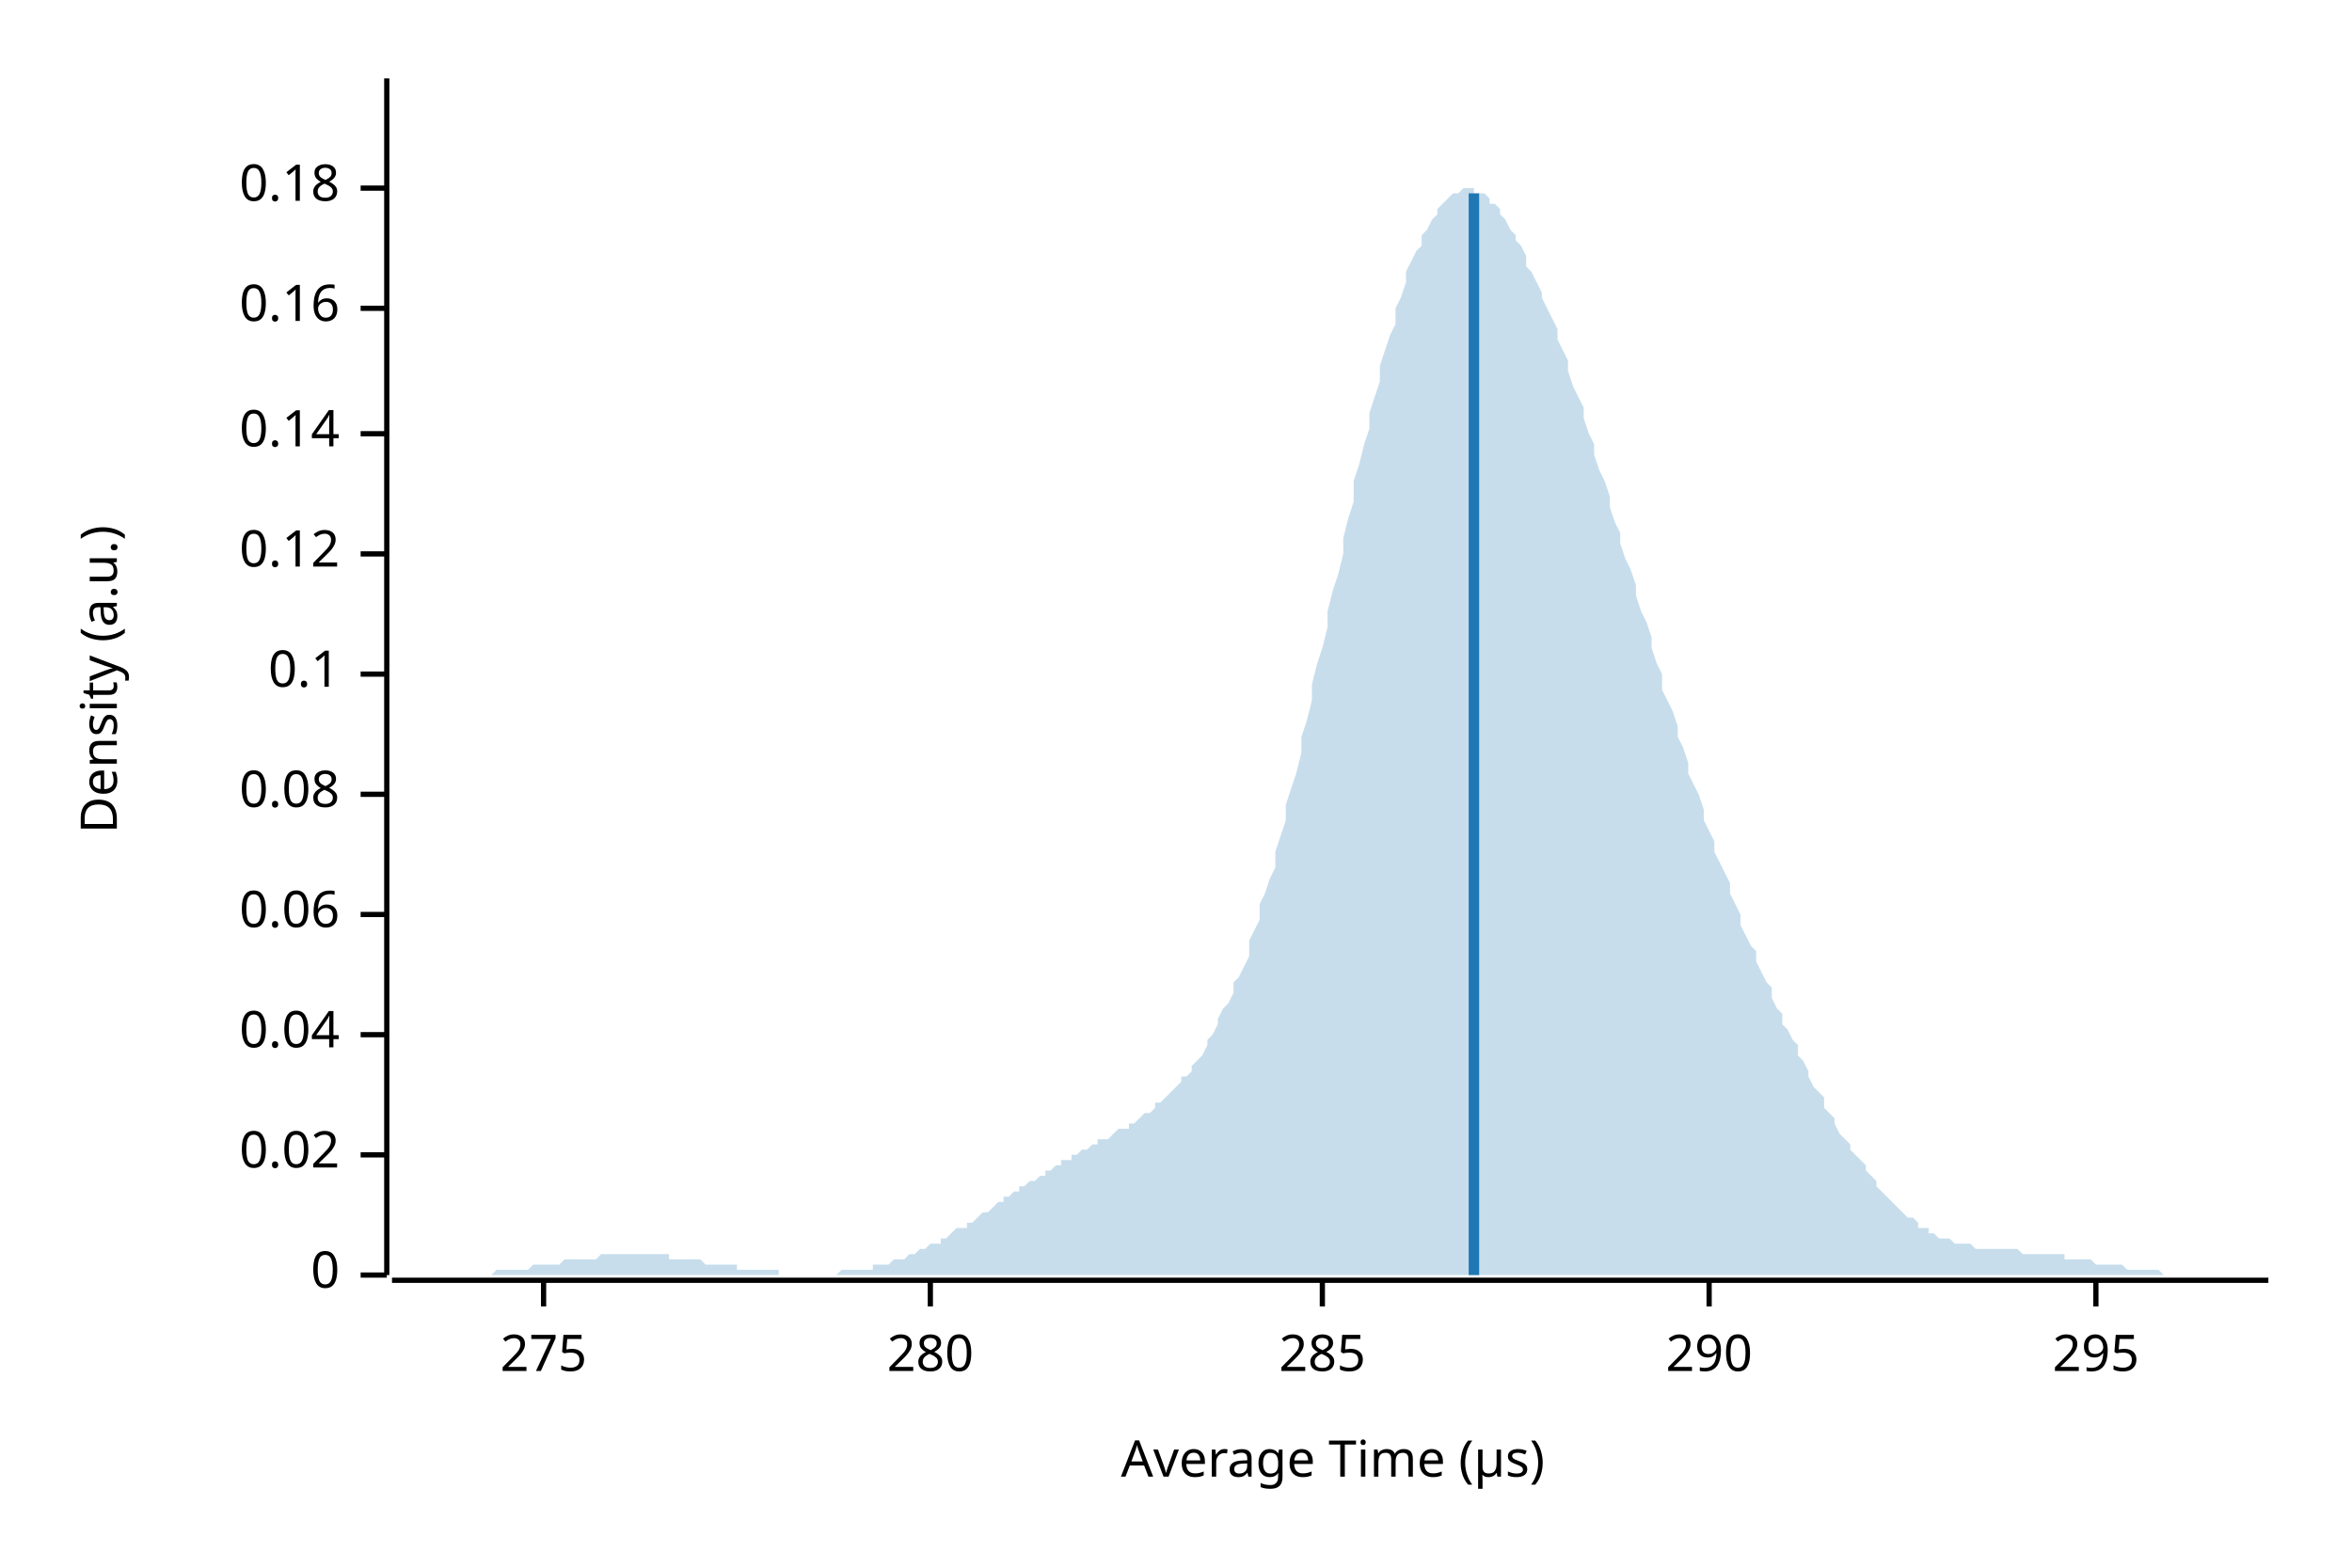
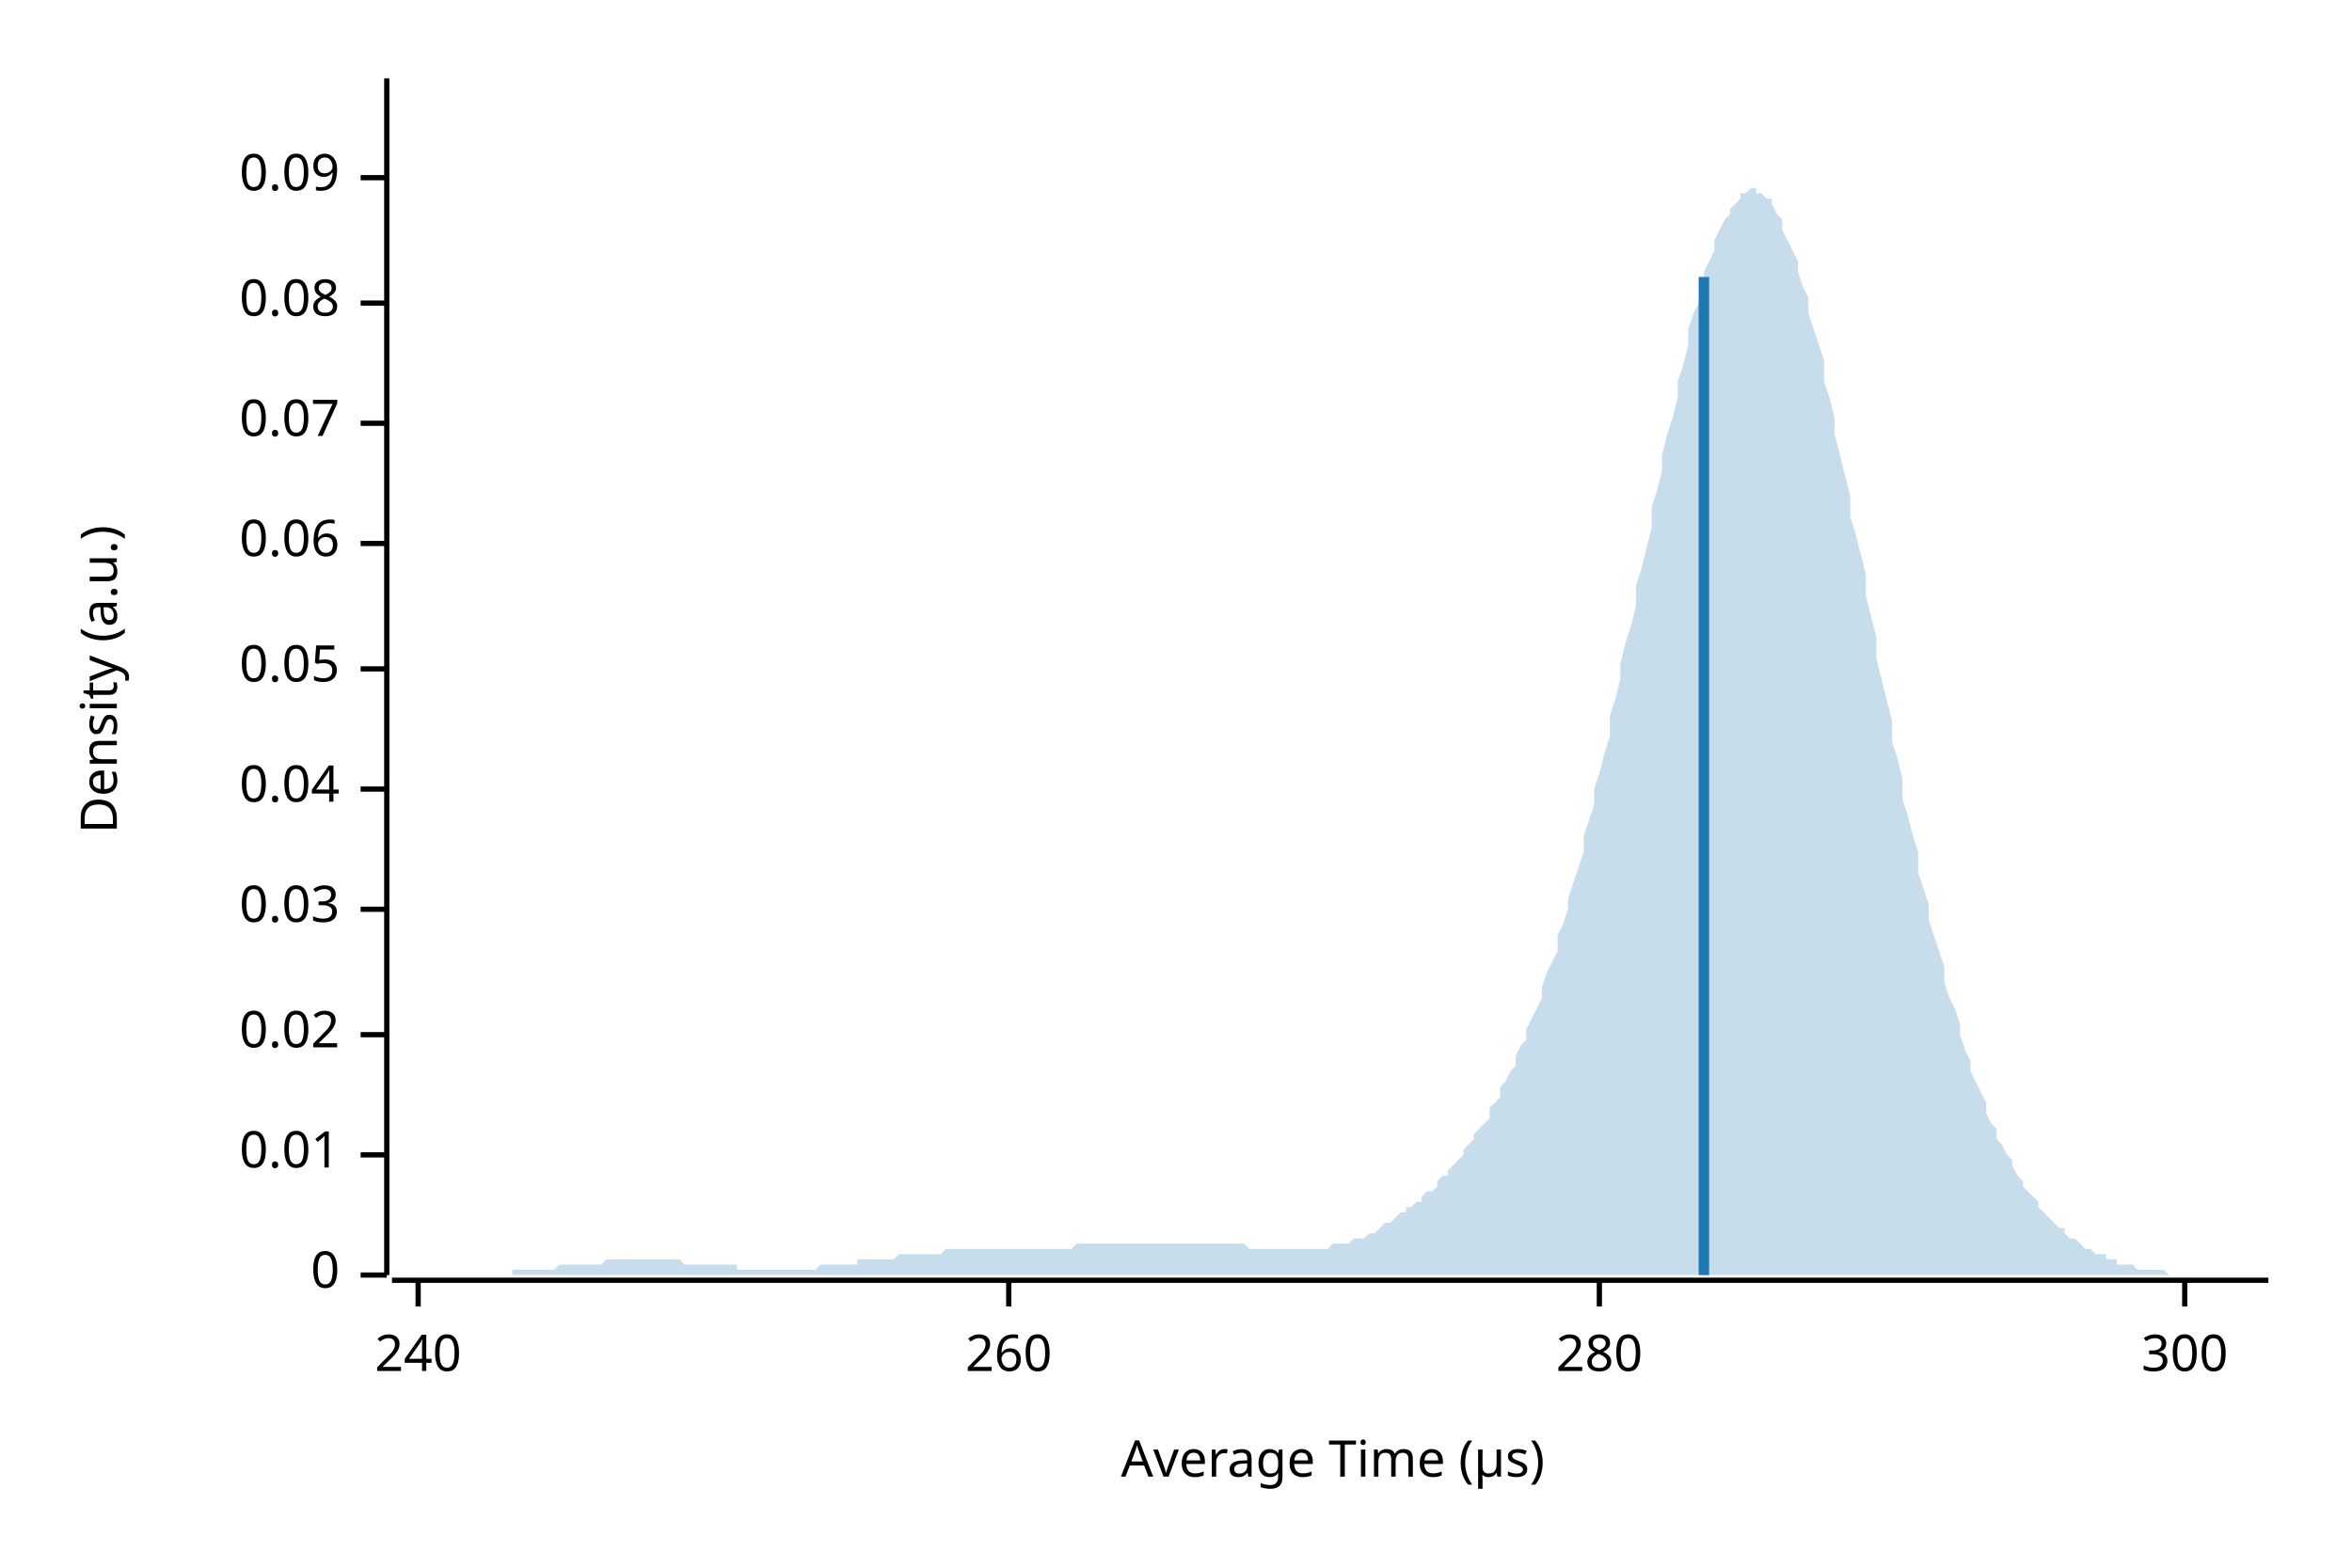
<svg xmlns="http://www.w3.org/2000/svg" width="450" height="300" viewBox="0 0 450 300">
  <text x="15" y="130" dy="0.76em" text-anchor="middle" font-family="sans-serif" font-size="9.677" opacity="1" fill="#000000" transform="rotate(270, 15, 130)">
Density (a.u.)
</text>
  <text x="255" y="285" dy="-0.5ex" text-anchor="middle" font-family="sans-serif" font-size="9.677" opacity="1" fill="#000000">
Average Time (µs)
</text>
  <polyline fill="none" opacity="1" stroke="#000000" stroke-width="1" points="74,15 74,244 " />
  <text x="65" y="244" dy="0.5ex" text-anchor="end" font-family="sans-serif" font-size="9.677" opacity="1" fill="#000000">
0
</text>
  <polyline fill="none" opacity="1" stroke="#000000" stroke-width="1" points="69,244 74,244 " />
  <text x="65" y="221" dy="0.5ex" text-anchor="end" font-family="sans-serif" font-size="9.677" opacity="1" fill="#000000">
- 0.02
+ 0.01
</text>
  <polyline fill="none" opacity="1" stroke="#000000" stroke-width="1" points="69,221 74,221 " />
  <text x="65" y="198" dy="0.5ex" text-anchor="end" font-family="sans-serif" font-size="9.677" opacity="1" fill="#000000">
+ 0.02
+ </text>
+   <polyline fill="none" opacity="1" stroke="#000000" stroke-width="1" points="69,198 74,198 " />
+   <text x="65" y="174" dy="0.5ex" text-anchor="end" font-family="sans-serif" font-size="9.677" opacity="1" fill="#000000">
+ 0.03
+ </text>
+   <polyline fill="none" opacity="1" stroke="#000000" stroke-width="1" points="69,174 74,174 " />
+   <text x="65" y="151" dy="0.5ex" text-anchor="end" font-family="sans-serif" font-size="9.677" opacity="1" fill="#000000">
0.04
</text>
-   <polyline fill="none" opacity="1" stroke="#000000" stroke-width="1" points="69,198 74,198 " />
-   <text x="65" y="175" dy="0.5ex" text-anchor="end" font-family="sans-serif" font-size="9.677" opacity="1" fill="#000000">
+   <polyline fill="none" opacity="1" stroke="#000000" stroke-width="1" points="69,151 74,151 " />
+   <text x="65" y="128" dy="0.5ex" text-anchor="end" font-family="sans-serif" font-size="9.677" opacity="1" fill="#000000">
+ 0.05
+ </text>
+   <polyline fill="none" opacity="1" stroke="#000000" stroke-width="1" points="69,128 74,128 " />
+   <text x="65" y="104" dy="0.5ex" text-anchor="end" font-family="sans-serif" font-size="9.677" opacity="1" fill="#000000">
0.06
</text>
-   <polyline fill="none" opacity="1" stroke="#000000" stroke-width="1" points="69,175 74,175 " />
-   <text x="65" y="152" dy="0.5ex" text-anchor="end" font-family="sans-serif" font-size="9.677" opacity="1" fill="#000000">
+   <polyline fill="none" opacity="1" stroke="#000000" stroke-width="1" points="69,104 74,104 " />
+   <text x="65" y="81" dy="0.5ex" text-anchor="end" font-family="sans-serif" font-size="9.677" opacity="1" fill="#000000">
+ 0.07
+ </text>
+   <polyline fill="none" opacity="1" stroke="#000000" stroke-width="1" points="69,81 74,81 " />
+   <text x="65" y="58" dy="0.5ex" text-anchor="end" font-family="sans-serif" font-size="9.677" opacity="1" fill="#000000">
0.08
</text>
-   <polyline fill="none" opacity="1" stroke="#000000" stroke-width="1" points="69,152 74,152 " />
-   <text x="65" y="129" dy="0.5ex" text-anchor="end" font-family="sans-serif" font-size="9.677" opacity="1" fill="#000000">
- 0.1
+   <polyline fill="none" opacity="1" stroke="#000000" stroke-width="1" points="69,58 74,58 " />
+   <text x="65" y="34" dy="0.5ex" text-anchor="end" font-family="sans-serif" font-size="9.677" opacity="1" fill="#000000">
+ 0.09
</text>
-   <polyline fill="none" opacity="1" stroke="#000000" stroke-width="1" points="69,129 74,129 " />
-   <text x="65" y="106" dy="0.5ex" text-anchor="end" font-family="sans-serif" font-size="9.677" opacity="1" fill="#000000">
- 0.12
+   <polyline fill="none" opacity="1" stroke="#000000" stroke-width="1" points="69,34 74,34 " />
+   <polyline fill="none" opacity="1" stroke="#000000" stroke-width="1" points="75,245 434,245 " />
+   <text x="80" y="255" dy="0.76em" text-anchor="middle" font-family="sans-serif" font-size="9.677" opacity="1" fill="#000000">
+ 240
</text>
-   <polyline fill="none" opacity="1" stroke="#000000" stroke-width="1" points="69,106 74,106 " />
-   <text x="65" y="83" dy="0.5ex" text-anchor="end" font-family="sans-serif" font-size="9.677" opacity="1" fill="#000000">
- 0.14
+   <polyline fill="none" opacity="1" stroke="#000000" stroke-width="1" points="80,245 80,250 " />
+   <text x="193" y="255" dy="0.76em" text-anchor="middle" font-family="sans-serif" font-size="9.677" opacity="1" fill="#000000">
+ 260
</text>
-   <polyline fill="none" opacity="1" stroke="#000000" stroke-width="1" points="69,83 74,83 " />
-   <text x="65" y="59" dy="0.5ex" text-anchor="end" font-family="sans-serif" font-size="9.677" opacity="1" fill="#000000">
- 0.16
- </text>
-   <polyline fill="none" opacity="1" stroke="#000000" stroke-width="1" points="69,59 74,59 " />
-   <text x="65" y="36" dy="0.5ex" text-anchor="end" font-family="sans-serif" font-size="9.677" opacity="1" fill="#000000">
- 0.18
- </text>
-   <polyline fill="none" opacity="1" stroke="#000000" stroke-width="1" points="69,36 74,36 " />
-   <polyline fill="none" opacity="1" stroke="#000000" stroke-width="1" points="75,245 434,245 " />
-   <text x="104" y="255" dy="0.76em" text-anchor="middle" font-family="sans-serif" font-size="9.677" opacity="1" fill="#000000">
- 275
- </text>
-   <polyline fill="none" opacity="1" stroke="#000000" stroke-width="1" points="104,245 104,250 " />
-   <text x="178" y="255" dy="0.76em" text-anchor="middle" font-family="sans-serif" font-size="9.677" opacity="1" fill="#000000">
+   <polyline fill="none" opacity="1" stroke="#000000" stroke-width="1" points="193,245 193,250 " />
+   <text x="306" y="255" dy="0.76em" text-anchor="middle" font-family="sans-serif" font-size="9.677" opacity="1" fill="#000000">
280
</text>
-   <polyline fill="none" opacity="1" stroke="#000000" stroke-width="1" points="178,245 178,250 " />
-   <text x="253" y="255" dy="0.76em" text-anchor="middle" font-family="sans-serif" font-size="9.677" opacity="1" fill="#000000">
- 285
+   <polyline fill="none" opacity="1" stroke="#000000" stroke-width="1" points="306,245 306,250 " />
+   <text x="418" y="255" dy="0.76em" text-anchor="middle" font-family="sans-serif" font-size="9.677" opacity="1" fill="#000000">
+ 300
</text>
-   <polyline fill="none" opacity="1" stroke="#000000" stroke-width="1" points="253,245 253,250 " />
-   <text x="327" y="255" dy="0.76em" text-anchor="middle" font-family="sans-serif" font-size="9.677" opacity="1" fill="#000000">
- 290
- </text>
-   <polyline fill="none" opacity="1" stroke="#000000" stroke-width="1" points="327,245 327,250 " />
-   <text x="401" y="255" dy="0.76em" text-anchor="middle" font-family="sans-serif" font-size="9.677" opacity="1" fill="#000000">
- 295
- </text>
-   <polyline fill="none" opacity="1" stroke="#000000" stroke-width="1" points="401,245 401,250 " />
-   <polygon opacity="0.25" fill="#1F78B4" points="75,244 75,244 76,244 77,244 77,244 78,244 79,244 80,244 80,244 81,244 82,244 82,244 83,244 84,244 85,244 85,244 86,244 87,244 87,244 88,244 89,244 90,244 90,244 91,244 92,244 92,244 93,244 94,244 95,243 95,243 96,243 97,243 98,243 98,243 99,243 100,243 100,243 101,243 102,242 103,242 103,242 104,242 105,242 105,242 106,242 107,242 108,241 108,241 109,241 110,241 110,241 111,241 112,241 113,241 113,241 114,241 115,240 116,240 116,240 117,240 118,240 118,240 119,240 120,240 121,240 121,240 122,240 123,240 123,240 124,240 125,240 126,240 126,240 127,240 128,240 128,241 129,241 130,241 131,241 131,241 132,241 133,241 133,241 134,241 135,242 136,242 136,242 137,242 138,242 139,242 139,242 140,242 141,242 141,243 142,243 143,243 144,243 144,243 145,243 146,243 146,243 147,243 148,243 149,243 149,244 150,244 151,244 151,244 152,244 153,244 154,244 154,244 155,244 156,244 157,244 157,244 158,244 159,244 159,244 160,244 161,243 162,243 162,243 163,243 164,243 164,243 165,243 166,243 167,243 167,242 168,242 169,242 169,242 170,242 171,241 172,241 172,241 173,241 174,240 175,240 175,240 176,239 177,239 177,239 178,238 179,238 180,238 180,237 181,237 182,236 182,236 183,235 184,235 185,235 185,234 186,234 187,233 187,233 188,232 189,232 190,231 190,231 191,230 192,230 192,229 193,229 194,228 195,228 195,227 196,227 197,226 198,226 198,226 199,225 200,225 200,224 201,224 202,223 203,223 203,222 204,222 205,222 205,221 206,221 207,220 208,220 208,220 209,219 210,219 210,218 211,218 212,218 213,217 213,217 214,216 215,216 216,216 216,215 217,215 218,214 218,214 219,213 220,213 221,212 221,211 222,211 223,210 223,210 224,209 225,208 226,207 226,206 227,206 228,205 228,204 229,203 230,202 231,200 231,199 232,198 233,196 233,195 234,193 235,192 236,190 236,188 237,187 238,185 239,183 239,180 240,178 241,176 241,173 242,171 243,168 244,166 244,163 245,160 246,157 246,154 247,151 248,148 249,144 249,141 250,138 251,134 251,131 252,127 253,124 254,120 254,117 255,113 256,110 257,106 257,103 258,99 259,96 259,92 260,89 261,85 262,82 262,79 263,76 264,73 264,70 265,67 266,64 267,62 267,59 268,57 269,54 269,52 270,50 271,48 272,47 272,45 273,44 274,42 275,41 275,40 276,39 277,38 277,38 278,37 279,37 280,36 280,36 281,36 282,36 282,37 283,37 284,37 285,38 285,39 286,39 287,40 287,41 288,42 289,44 290,45 290,46 291,47 292,49 292,51 293,52 294,54 295,56 295,57 296,59 297,61 298,63 298,65 299,67 300,69 300,71 301,74 302,76 303,78 303,80 304,83 305,85 305,87 306,90 307,92 308,95 308,97 309,100 310,102 310,104 311,107 312,109 313,112 313,114 314,117 315,119 316,122 316,124 317,127 318,129 318,132 319,134 320,136 321,139 321,141 322,143 323,146 323,148 324,150 325,152 326,155 326,157 327,159 328,161 328,163 329,165 330,167 331,169 331,171 332,173 333,175 333,177 334,179 335,181 336,182 336,184 337,186 338,188 339,189 339,191 340,193 341,194 341,196 342,197 343,199 344,200 344,202 345,203 346,205 346,206 347,208 348,209 349,210 349,212 350,213 351,214 351,215 352,217 353,218 354,219 354,220 355,221 356,222 357,223 357,224 358,225 359,226 359,227 360,228 361,229 362,230 362,230 363,231 364,232 364,232 365,233 366,233 367,234 367,235 368,235 369,235 369,236 370,236 371,237 372,237 372,237 373,237 374,238 375,238 375,238 376,238 377,238 377,238 378,239 379,239 380,239 380,239 381,239 382,239 382,239 383,239 384,239 385,239 385,239 386,239 387,240 387,240 388,240 389,240 390,240 390,240 391,240 392,240 392,240 393,240 394,240 395,240 395,241 396,241 397,241 398,241 398,241 399,241 400,241 400,241 401,242 402,242 403,242 403,242 404,242 405,242 405,242 406,242 407,243 408,243 408,243 409,243 410,243 410,243 411,243 412,243 413,243 413,243 414,244 415,244 416,244 416,244 417,244 418,244 418,244 419,244 420,244 421,244 421,244 422,244 423,244 423,244 424,244 425,244 426,244 426,244 427,244 428,244 428,244 429,244 430,244 431,244 431,244 432,244 433,244 434,244 434,244 75,244 " />
-   <polyline fill="none" opacity="1" stroke="#1F78B4" stroke-width="2" points="282,244 282,37 " />
+   <polyline fill="none" opacity="1" stroke="#000000" stroke-width="1" points="418,245 418,250 " />
+   <polygon opacity="0.25" fill="#1F78B4" points="75,244 75,244 76,244 77,244 77,244 78,244 79,244 80,244 80,244 81,244 82,244 82,244 83,244 84,244 85,244 85,244 86,244 87,244 87,244 88,244 89,244 90,244 90,244 91,244 92,244 92,244 93,244 94,244 95,244 95,244 96,244 97,244 98,244 98,243 99,243 100,243 100,243 101,243 102,243 103,243 103,243 104,243 105,243 105,243 106,243 107,242 108,242 108,242 109,242 110,242 110,242 111,242 112,242 113,242 113,242 114,242 115,242 116,241 116,241 117,241 118,241 118,241 119,241 120,241 121,241 121,241 122,241 123,241 123,241 124,241 125,241 126,241 126,241 127,241 128,241 128,241 129,241 130,241 131,242 131,242 132,242 133,242 133,242 134,242 135,242 136,242 136,242 137,242 138,242 139,242 139,242 140,242 141,242 141,243 142,243 143,243 144,243 144,243 145,243 146,243 146,243 147,243 148,243 149,243 149,243 150,243 151,243 151,243 152,243 153,243 154,243 154,243 155,243 156,243 157,242 157,242 158,242 159,242 159,242 160,242 161,242 162,242 162,242 163,242 164,242 164,241 165,241 166,241 167,241 167,241 168,241 169,241 169,241 170,241 171,241 172,240 172,240 173,240 174,240 175,240 175,240 176,240 177,240 177,240 178,240 179,240 180,240 180,240 181,239 182,239 182,239 183,239 184,239 185,239 185,239 186,239 187,239 187,239 188,239 189,239 190,239 190,239 191,239 192,239 192,239 193,239 194,239 195,239 195,239 196,239 197,239 198,239 198,239 199,239 200,239 200,239 201,239 202,239 203,239 203,239 204,239 205,239 205,239 206,238 207,238 208,238 208,238 209,238 210,238 210,238 211,238 212,238 213,238 213,238 214,238 215,238 216,238 216,238 217,238 218,238 218,238 219,238 220,238 221,238 221,238 222,238 223,238 223,238 224,238 225,238 226,238 226,238 227,238 228,238 228,238 229,238 230,238 231,238 231,238 232,238 233,238 233,238 234,238 235,238 236,238 236,238 237,238 238,238 239,239 239,239 240,239 241,239 241,239 242,239 243,239 244,239 244,239 245,239 246,239 246,239 247,239 248,239 249,239 249,239 250,239 251,239 251,239 252,239 253,239 254,239 254,239 255,238 256,238 257,238 257,238 258,238 259,237 259,237 260,237 261,237 262,236 262,236 263,236 264,235 264,235 265,234 266,234 267,233 267,233 268,232 269,232 269,231 270,231 271,230 272,230 272,229 273,228 274,228 275,227 275,226 276,225 277,225 277,224 278,223 279,222 280,221 280,220 281,219 282,218 282,217 283,216 284,215 285,214 285,212 286,211 287,210 287,208 288,207 289,205 290,204 290,202 291,200 292,199 292,197 293,195 294,193 295,191 295,189 296,186 297,184 298,182 298,179 299,177 300,174 300,172 301,169 302,166 303,163 303,160 304,157 305,154 305,151 306,148 307,144 308,141 308,137 309,134 310,130 310,127 311,123 312,120 313,116 313,112 314,109 315,105 316,101 316,97 317,94 318,90 318,87 319,83 320,80 321,76 321,73 322,70 323,66 323,63 324,60 325,58 326,55 326,52 327,50 328,48 328,46 329,44 330,42 331,41 331,40 332,39 333,38 333,37 334,37 335,36 336,36 336,37 337,37 338,38 339,38 339,39 340,41 341,42 341,44 342,46 343,48 344,50 344,52 345,55 346,57 346,60 347,63 348,66 349,69 349,73 350,76 351,80 351,83 352,87 353,91 354,95 354,99 355,102 356,106 357,110 357,114 358,118 359,122 359,126 360,130 361,134 362,138 362,142 363,145 364,149 364,153 365,156 366,160 367,163 367,167 368,170 369,173 369,176 370,179 371,182 372,185 372,188 373,191 374,193 375,196 375,198 376,201 377,203 377,205 378,207 379,209 380,211 380,213 381,215 382,216 382,218 383,219 384,221 385,222 385,223 386,225 387,226 387,227 388,228 389,229 390,230 390,231 391,232 392,233 392,233 393,234 394,235 395,235 395,236 396,237 397,237 398,238 398,238 399,239 400,239 400,239 401,240 402,240 403,240 403,241 404,241 405,241 405,242 406,242 407,242 408,242 408,242 409,243 410,243 410,243 411,243 412,243 413,243 413,243 414,243 415,244 416,244 416,244 417,244 418,244 418,244 419,244 420,244 421,244 421,244 422,244 423,244 423,244 424,244 425,244 426,244 426,244 427,244 428,244 428,244 429,244 430,244 431,244 431,244 432,244 433,244 434,244 434,244 75,244 " />
+   <polyline fill="none" opacity="1" stroke="#1F78B4" stroke-width="2" points="326,244 326,53 " />
</svg>
